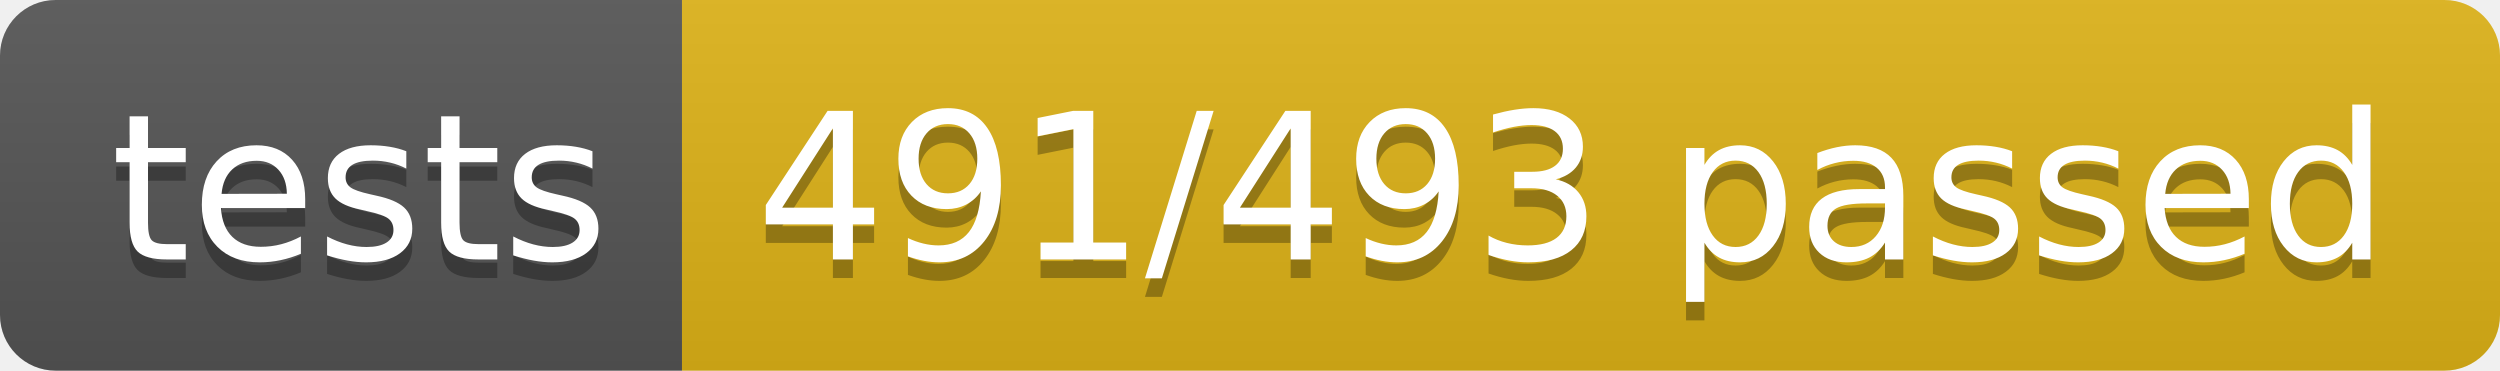
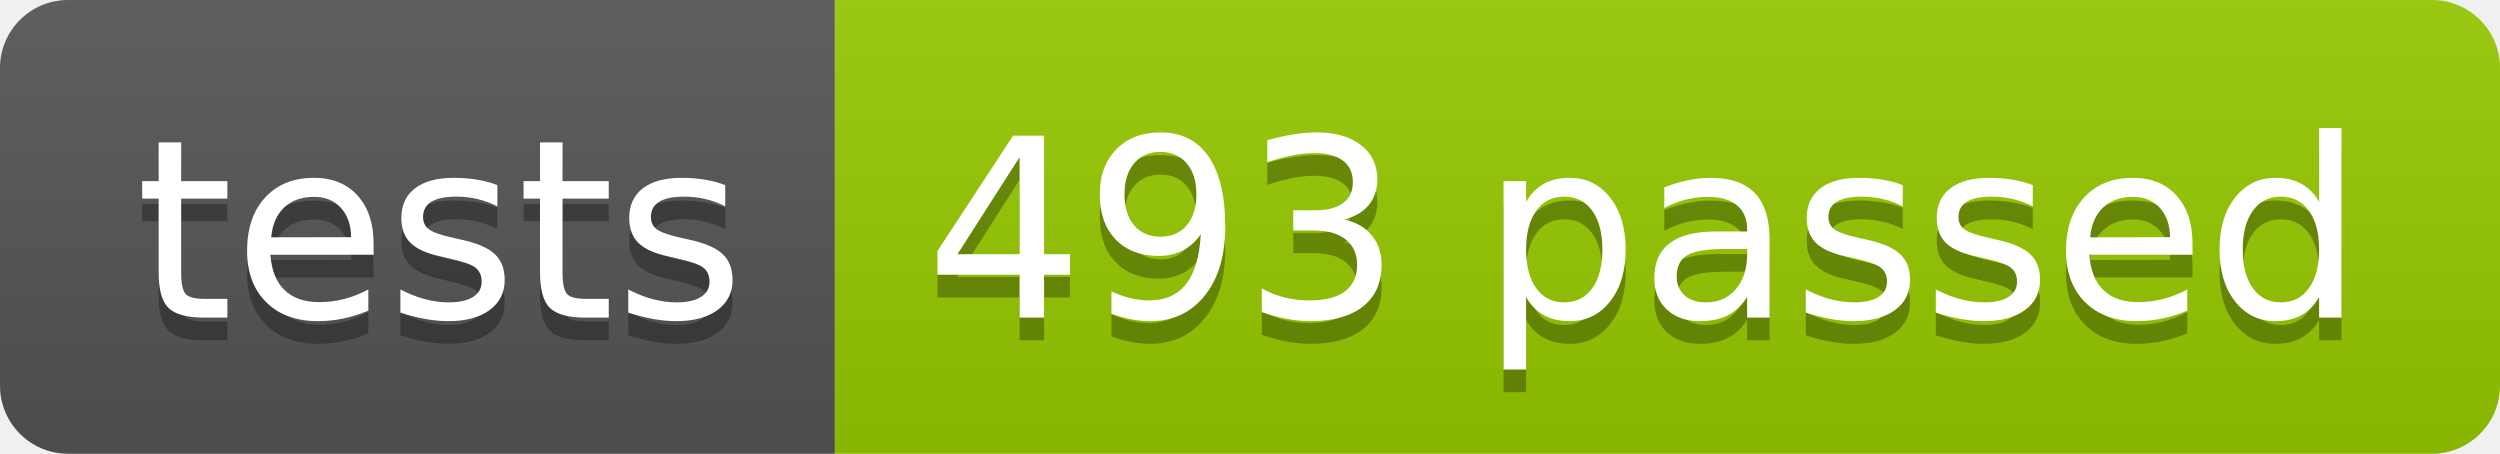
- <svg xmlns="http://www.w3.org/2000/svg" width="134.9" height="20">
+ <svg xmlns="http://www.w3.org/2000/svg" width="110.2" height="20">
  <linearGradient id="smooth" x2="0" y2="100%">
    <stop offset="0" stop-color="#bbb" stop-opacity=".1" />
    <stop offset="1" stop-opacity=".1" />
  </linearGradient>
  <clipPath id="round">
-     <rect width="134.9" height="20" rx="3" fill="#fff" />
+     <rect width="110.2" height="20" rx="3" fill="#fff" />
  </clipPath>
  <g clip-path="url(#round)">
    <rect width="36.8" height="20" fill="#555" />
-     <rect x="36.8" width="98.1" height="20" fill="#dfb317" />
-     <rect width="134.9" height="20" fill="url(#smooth)" />
+     <rect x="36.8" width="73.4" height="20" fill="#97CA00" />
+     <rect width="110.2" height="20" fill="url(#smooth)" />
  </g>
  <g fill="#fff" text-anchor="middle" font-family="DejaVu Sans,Verdana,Geneva,sans-serif" font-size="110">
    <text x="194.0" y="150" fill="#010101" fill-opacity=".3" transform="scale(0.1)" textLength="268.0" lengthAdjust="spacing">tests</text>
    <text x="194.0" y="140" transform="scale(0.1)" textLength="268.0" lengthAdjust="spacing">tests</text>
-     <text x="848.5" y="150" fill="#010101" fill-opacity=".3" transform="scale(0.1)" textLength="881.0" lengthAdjust="spacing">491/493 passed</text>
-     <text x="848.5" y="140" transform="scale(0.1)" textLength="881.0" lengthAdjust="spacing">491/493 passed</text>
+     <text x="725.0" y="150" fill="#010101" fill-opacity=".3" transform="scale(0.1)" textLength="634.0" lengthAdjust="spacing">493 passed</text>
+     <text x="725.0" y="140" transform="scale(0.1)" textLength="634.0" lengthAdjust="spacing">493 passed</text>
  </g>
</svg>
